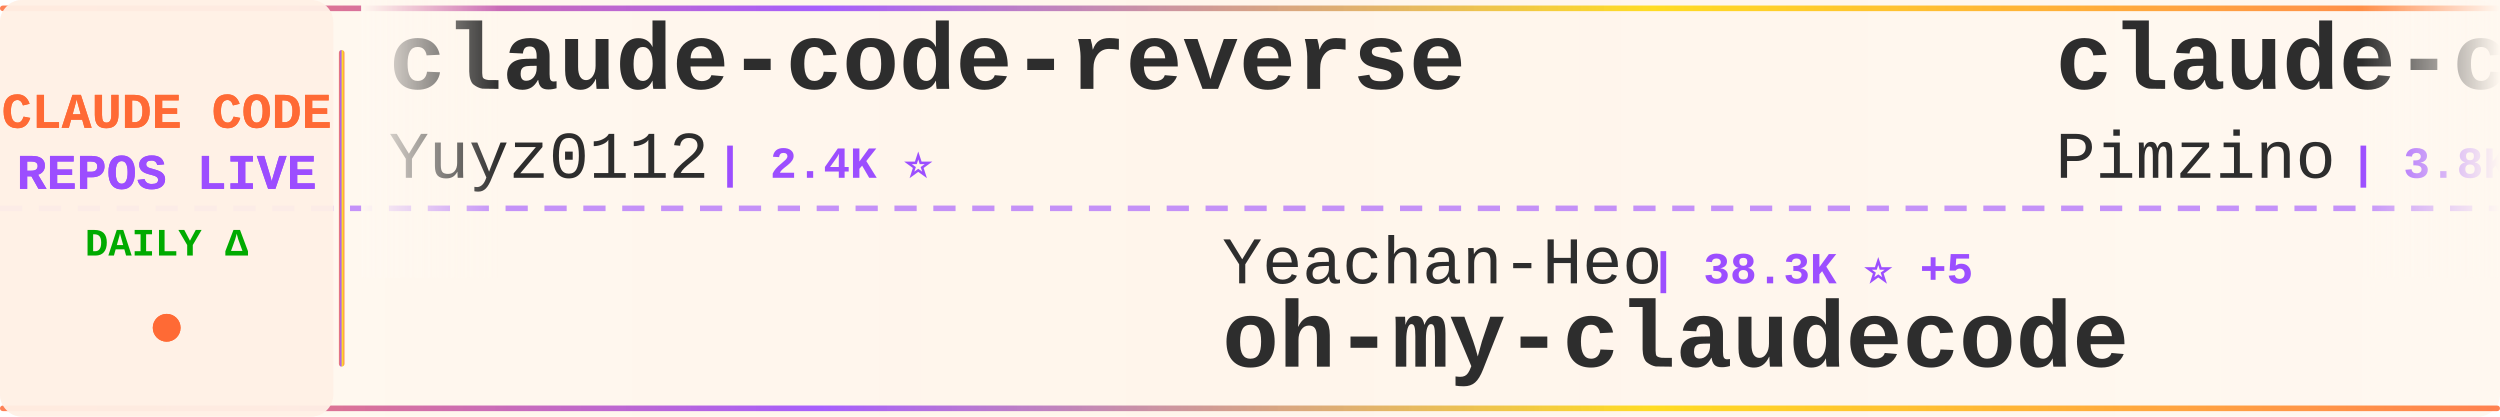
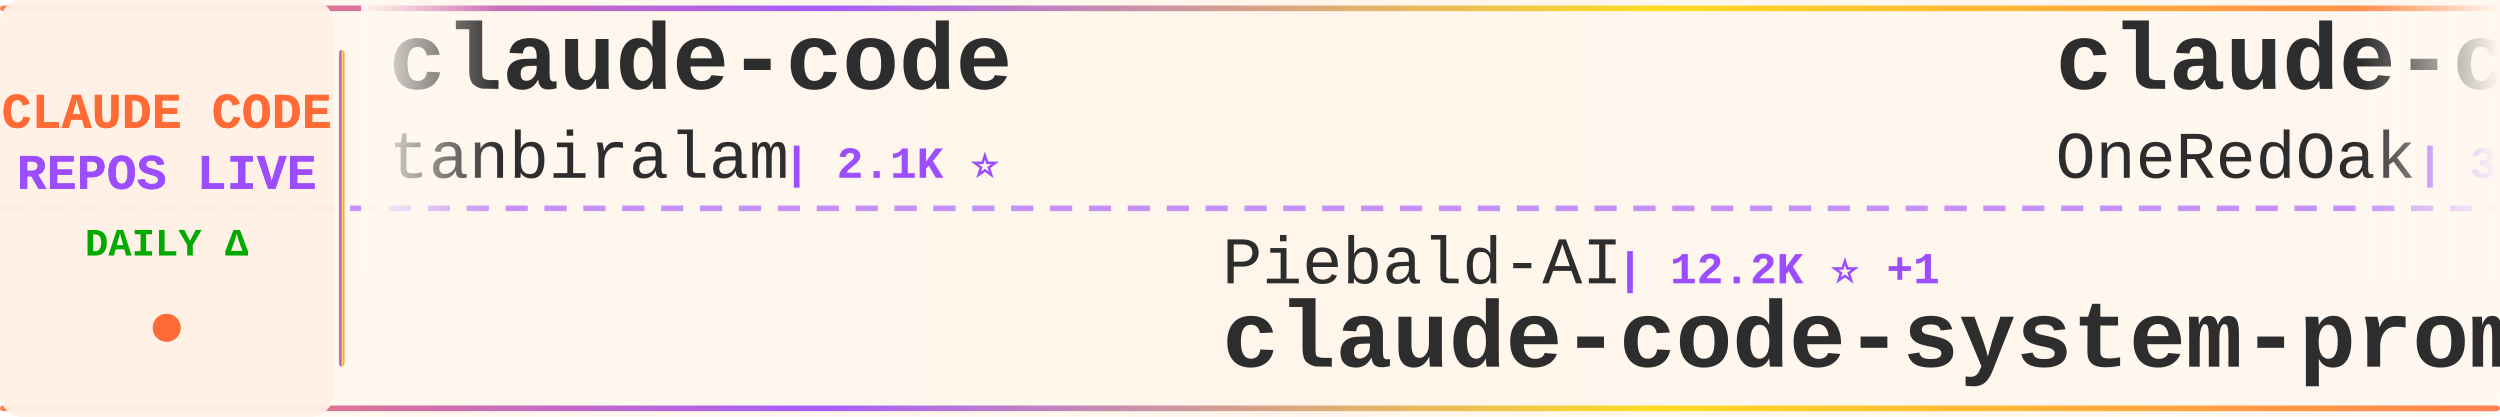
<svg xmlns="http://www.w3.org/2000/svg" width="900" height="150">
  <defs>
    <linearGradient id="tickerBg" x1="0%" y1="0%" x2="100%" y2="0%">
      <stop offset="0%" style="stop-color:#fff8f0;stop-opacity:0.98" />
      <stop offset="50%" style="stop-color:#fff5eb;stop-opacity:1" />
      <stop offset="100%" style="stop-color:#fff8f0;stop-opacity:0.98" />
    </linearGradient>
    <linearGradient id="borderGrad" x1="0%" y1="0%" x2="100%" y2="0%">
      <stop offset="0%" style="stop-color:#FF6B35;stop-opacity:0.85">
        <animate attributeName="stop-opacity" values="0.85;1;0.85" dur="2s" repeatCount="indefinite" />
      </stop>
      <stop offset="33%" style="stop-color:#9C4EFF;stop-opacity:0.9">
        <animate attributeName="stop-opacity" values="0.9;1;0.9" dur="2.2s" repeatCount="indefinite" />
      </stop>
      <stop offset="66%" style="stop-color:#FFD700;stop-opacity:0.85">
        <animate attributeName="stop-opacity" values="0.85;1;0.85" dur="1.8s" repeatCount="indefinite" />
      </stop>
      <stop offset="100%" style="stop-color:#FF6B35;stop-opacity:0.85">
        <animate attributeName="stop-opacity" values="0.85;1;0.85" dur="2s" repeatCount="indefinite" />
      </stop>
    </linearGradient>
    <filter id="textGlow">
      <feGaussianBlur stdDeviation="0.15" result="coloredBlur" />
      <feMerge>
        <feMergeNode in="coloredBlur" />
        <feMergeNode in="SourceGraphic" />
      </feMerge>
    </filter>
    <filter id="metricGlow">
      <feGaussianBlur stdDeviation="0.2" result="coloredBlur" />
      <feMerge>
        <feMergeNode in="coloredBlur" />
        <feMergeNode in="SourceGraphic" />
      </feMerge>
    </filter>
    <linearGradient id="leftFade" x1="0%" y1="0%" x2="100%" y2="0%">
      <stop offset="0%" style="stop-color:#fff8f0;stop-opacity:1" />
      <stop offset="100%" style="stop-color:#fff8f0;stop-opacity:0" />
    </linearGradient>
    <linearGradient id="rightFade" x1="0%" y1="0%" x2="100%" y2="0%">
      <stop offset="0%" style="stop-color:#fff8f0;stop-opacity:0" />
      <stop offset="100%" style="stop-color:#fff8f0;stop-opacity:1" />
    </linearGradient>
  </defs>
  <rect width="900" height="150" fill="url(#tickerBg)" rx="8" />
  <rect x="0" y="2" width="900" height="2" fill="url(#borderGrad)" rx="1" />
  <rect x="0" y="146" width="900" height="2" fill="url(#borderGrad)" rx="1" />
  <line x1="0" y1="75" x2="900" y2="75" stroke="#9C4EFF" stroke-width="2" stroke-dasharray="8 6" opacity="0.6" />
  <rect x="0" y="0" width="120" height="150" fill="#fff0e6" opacity="0.95" rx="8" />
  <text x="60" y="46" font-family="'Courier New', monospace" font-size="18" font-weight="bold" fill="#FF6B35" text-anchor="middle" filter="url(#textGlow)">
    CLAUDE CODE
  </text>
  <text x="60" y="68" font-family="'Courier New', monospace" font-size="18" font-weight="bold" fill="#9C4EFF" text-anchor="middle" filter="url(#textGlow)">
    REPOS LIVE
  </text>
  <text x="60" y="92" font-family="'Courier New', monospace" font-size="14" font-weight="bold" fill="#00aa00" text-anchor="middle">
    DAILY Δ
  </text>
  <circle cx="60" cy="118" r="5" fill="#FF6B35" filter="url(#metricGlow)">
    <animate attributeName="r" values="4;6;4" dur="1.5s" repeatCount="indefinite" />
    <animate attributeName="opacity" values="0.6;1;0.6" dur="1.5s" repeatCount="indefinite" />
  </circle>
  <rect x="122" y="18" width="2" height="114" fill="url(#borderGrad)" rx="1" />
  <clipPath id="tickerClip">
    <rect x="130" y="0" width="770" height="150" />
  </clipPath>
  <g clip-path="url(#tickerClip)">
    <g id="tickerItems">
      <animateTransform attributeName="transform" attributeType="XML" type="translate" from="0 0" to="-3000 0" dur="54s" repeatCount="indefinite" />
      <g transform="translate(0, 0)">
-         <text x="140" y="32" font-family="'Courier New', monospace" font-size="34" font-weight="bold" fill="#2d2d2d">claude-code-reverse</text>
-         <text x="140" y="64" font-family="'Courier New', monospace" font-size="24" font-weight="normal" fill="#2d2d2d" opacity="1.0">Yuyz0112</text>
-         <text x="258" y="64" font-family="'Courier New', monospace" font-size="16" font-weight="bold" fill="#9C4EFF"> | 2.4K ⭐</text>
+         <text x="140" y="32" font-family="'Courier New', monospace" font-size="34" font-weight="bold" fill="#2d2d2d">claude-code</text>
+         <text x="140" y="64" font-family="'Courier New', monospace" font-size="24" font-weight="normal" fill="#2d2d2d" opacity="1.0">tanbiralam</text>
+         <text x="282" y="64" font-family="'Courier New', monospace" font-size="16" font-weight="bold" fill="#9C4EFF"> | 2.1K ⭐</text>
      </g>
      <g transform="translate(300, 0)">
-         <text x="140" y="102" font-family="'Courier New', monospace" font-size="24" font-weight="normal" fill="#2d2d2d" opacity="1.0">Yeachan-Heo</text>
-         <text x="294" y="102" font-family="'Courier New', monospace" font-size="16" font-weight="bold" fill="#9C4EFF"> | 38.3K ⭐ +5</text>
-         <text x="140" y="132" font-family="'Courier New', monospace" font-size="34" font-weight="bold" fill="#2d2d2d">oh-my-claudecode</text>
+         <text x="140" y="102" font-family="'Courier New', monospace" font-size="24" font-weight="normal" fill="#2d2d2d" opacity="1.0">Piebald-AI</text>
+         <text x="282" y="102" font-family="'Courier New', monospace" font-size="16" font-weight="bold" fill="#9C4EFF"> | 12.2K ⭐ +1</text>
+         <text x="140" y="132" font-family="'Courier New', monospace" font-size="34" font-weight="bold" fill="#2d2d2d">claude-code-system-promp...</text>
      </g>
      <g transform="translate(600, 0)">
-         <text x="140" y="32" font-family="'Courier New', monospace" font-size="34" font-weight="bold" fill="#2d2d2d">claude-code-spec-workflo...</text>
-         <text x="140" y="64" font-family="'Courier New', monospace" font-size="24" font-weight="normal" fill="#2d2d2d" opacity="1.0">Pimzino</text>
-         <text x="246" y="64" font-family="'Courier New', monospace" font-size="16" font-weight="bold" fill="#9C4EFF"> | 3.8K ⭐ +1</text>
+         <text x="140" y="32" font-family="'Courier New', monospace" font-size="34" font-weight="bold" fill="#2d2d2d">claude-code-workflows</text>
+         <text x="140" y="64" font-family="'Courier New', monospace" font-size="24" font-weight="normal" fill="#2d2d2d" opacity="1.0">OneRedOak</text>
+         <text x="270" y="64" font-family="'Courier New', monospace" font-size="16" font-weight="bold" fill="#9C4EFF"> | 3.9K ⭐</text>
      </g>
      <g transform="translate(900, 0)">
-         <text x="140" y="102" font-family="'Courier New', monospace" font-size="24" font-weight="normal" fill="#2d2d2d" opacity="1.0">jarmuine</text>
-         <text x="258" y="102" font-family="'Courier New', monospace" font-size="16" font-weight="bold" fill="#9C4EFF"> | 2.3K ⭐</text>
-         <text x="140" y="132" font-family="'Courier New', monospace" font-size="34" font-weight="bold" fill="#2d2d2d">claude-code</text>
+         <text x="140" y="102" font-family="'Courier New', monospace" font-size="24" font-weight="normal" fill="#2d2d2d" opacity="1.0">wanshuiyin</text>
+         <text x="282" y="102" font-family="'Courier New', monospace" font-size="16" font-weight="bold" fill="#9C4EFF"> | 14.3K ⭐ +6</text>
+         <text x="140" y="132" font-family="'Courier New', monospace" font-size="34" font-weight="bold" fill="#2d2d2d">Auto-claude-code-researc...</text>
      </g>
      <g transform="translate(1200, 0)">
-         <text x="140" y="32" font-family="'Courier New', monospace" font-size="34" font-weight="bold" fill="#2d2d2d">claude_code_src</text>
-         <text x="140" y="64" font-family="'Courier New', monospace" font-size="24" font-weight="normal" fill="#2d2d2d" opacity="1.0">ponponon</text>
-         <text x="258" y="64" font-family="'Courier New', monospace" font-size="16" font-weight="bold" fill="#9C4EFF"> | 2.3K ⭐</text>
+         <text x="140" y="32" font-family="'Courier New', monospace" font-size="34" font-weight="bold" fill="#2d2d2d">claude-code</text>
+         <text x="140" y="64" font-family="'Courier New', monospace" font-size="24" font-weight="normal" fill="#2d2d2d" opacity="1.0">alex000kim</text>
+         <text x="282" y="64" font-family="'Courier New', monospace" font-size="16" font-weight="bold" fill="#9C4EFF"> | 232 ⭐</text>
      </g>
      <g transform="translate(1500, 0)">
-         <text x="140" y="102" font-family="'Courier New', monospace" font-size="24" font-weight="normal" fill="#2d2d2d" opacity="1.0">1rgs</text>
-         <text x="210" y="102" font-family="'Courier New', monospace" font-size="16" font-weight="bold" fill="#9C4EFF"> | 3.7K ⭐</text>
-         <text x="140" y="132" font-family="'Courier New', monospace" font-size="34" font-weight="bold" fill="#2d2d2d">claude-code-proxy</text>
+         <text x="140" y="102" font-family="'Courier New', monospace" font-size="24" font-weight="normal" fill="#2d2d2d" opacity="1.0">centminmod</text>
+         <text x="282" y="102" font-family="'Courier New', monospace" font-size="16" font-weight="bold" fill="#9C4EFF"> | 2.5K ⭐ +1</text>
+         <text x="140" y="132" font-family="'Courier New', monospace" font-size="34" font-weight="bold" fill="#2d2d2d">my-claude-code-setup</text>
      </g>
      <g transform="translate(1800, 0)">
-         <text x="140" y="32" font-family="'Courier New', monospace" font-size="34" font-weight="bold" fill="#2d2d2d">claude-code-transcripts</text>
-         <text x="140" y="64" font-family="'Courier New', monospace" font-size="24" font-weight="normal" fill="#2d2d2d" opacity="1.0">simonw</text>
-         <text x="234" y="64" font-family="'Courier New', monospace" font-size="16" font-weight="bold" fill="#9C4EFF"> | 1.7K ⭐</text>
+         <text x="140" y="32" font-family="'Courier New', monospace" font-size="34" font-weight="bold" fill="#2d2d2d">sc-claude-code-files</text>
+         <text x="140" y="64" font-family="'Courier New', monospace" font-size="24" font-weight="normal" fill="#2d2d2d" opacity="1.0">https-deeplearning-ai</text>
+         <text x="414" y="64" font-family="'Courier New', monospace" font-size="16" font-weight="bold" fill="#9C4EFF"> | 538 ⭐</text>
      </g>
      <g transform="translate(2100, 0)">
-         <text x="140" y="102" font-family="'Courier New', monospace" font-size="24" font-weight="normal" fill="#2d2d2d" opacity="1.0">VoltAgent</text>
-         <text x="270" y="102" font-family="'Courier New', monospace" font-size="16" font-weight="bold" fill="#9C4EFF"> | 24.0K ⭐ +6</text>
-         <text x="140" y="132" font-family="'Courier New', monospace" font-size="34" font-weight="bold" fill="#2d2d2d">awesome-claude-code-suba...</text>
+         <text x="140" y="102" font-family="'Courier New', monospace" font-size="24" font-weight="normal" fill="#2d2d2d" opacity="1.0">Cranot</text>
+         <text x="234" y="102" font-family="'Courier New', monospace" font-size="16" font-weight="bold" fill="#9C4EFF"> | 2.9K ⭐</text>
+         <text x="140" y="132" font-family="'Courier New', monospace" font-size="34" font-weight="bold" fill="#2d2d2d">claude-code-guide</text>
      </g>
      <g transform="translate(2400, 0)">
-         <text x="140" y="32" font-family="'Courier New', monospace" font-size="34" font-weight="bold" fill="#2d2d2d">Claude-Code-Source-Study</text>
-         <text x="140" y="64" font-family="'Courier New', monospace" font-size="24" font-weight="normal" fill="#2d2d2d" opacity="1.0">luyao618</text>
-         <text x="258" y="64" font-family="'Courier New', monospace" font-size="16" font-weight="bold" fill="#9C4EFF"> | 1.6K ⭐ +1</text>
+         <text x="140" y="32" font-family="'Courier New', monospace" font-size="34" font-weight="bold" fill="#2d2d2d">claude-code</text>
+         <text x="140" y="64" font-family="'Courier New', monospace" font-size="24" font-weight="normal" fill="#2d2d2d" opacity="1.0">RishabhK103</text>
+         <text x="294" y="64" font-family="'Courier New', monospace" font-size="16" font-weight="bold" fill="#9C4EFF"> | 105 ⭐</text>
      </g>
      <g transform="translate(2700, 0)">
-         <text x="140" y="102" font-family="'Courier New', monospace" font-size="24" font-weight="normal" fill="#2d2d2d" opacity="1.0">musistudio</text>
-         <text x="282" y="102" font-family="'Courier New', monospace" font-size="16" font-weight="bold" fill="#9C4EFF"> | 36.4K ⭐ +2</text>
-         <text x="140" y="132" font-family="'Courier New', monospace" font-size="34" font-weight="bold" fill="#2d2d2d">claude-code-router</text>
+         <text x="140" y="102" font-family="'Courier New', monospace" font-size="24" font-weight="normal" fill="#2d2d2d" opacity="1.0">alejandrobalderas</text>
+         <text x="366" y="102" font-family="'Courier New', monospace" font-size="16" font-weight="bold" fill="#9C4EFF"> | 2.7K ⭐</text>
+         <text x="140" y="132" font-family="'Courier New', monospace" font-size="34" font-weight="bold" fill="#2d2d2d">claude-code-from-source</text>
      </g>
      <g transform="translate(3000, 0)">
-         <text x="140" y="32" font-family="'Courier New', monospace" font-size="34" font-weight="bold" fill="#2d2d2d">claude-code-reverse</text>
-         <text x="140" y="64" font-family="'Courier New', monospace" font-size="24" font-weight="normal" fill="#2d2d2d" opacity="1.0">Yuyz0112</text>
-         <text x="258" y="64" font-family="'Courier New', monospace" font-size="16" font-weight="bold" fill="#9C4EFF"> | 2.4K ⭐</text>
+         <text x="140" y="32" font-family="'Courier New', monospace" font-size="34" font-weight="bold" fill="#2d2d2d">claude-code</text>
+         <text x="140" y="64" font-family="'Courier New', monospace" font-size="24" font-weight="normal" fill="#2d2d2d" opacity="1.0">tanbiralam</text>
+         <text x="282" y="64" font-family="'Courier New', monospace" font-size="16" font-weight="bold" fill="#9C4EFF"> | 2.1K ⭐</text>
      </g>
      <g transform="translate(3300, 0)">
-         <text x="140" y="102" font-family="'Courier New', monospace" font-size="24" font-weight="normal" fill="#2d2d2d" opacity="1.0">Yeachan-Heo</text>
-         <text x="294" y="102" font-family="'Courier New', monospace" font-size="16" font-weight="bold" fill="#9C4EFF"> | 38.3K ⭐ +5</text>
-         <text x="140" y="132" font-family="'Courier New', monospace" font-size="34" font-weight="bold" fill="#2d2d2d">oh-my-claudecode</text>
+         <text x="140" y="102" font-family="'Courier New', monospace" font-size="24" font-weight="normal" fill="#2d2d2d" opacity="1.0">Piebald-AI</text>
+         <text x="282" y="102" font-family="'Courier New', monospace" font-size="16" font-weight="bold" fill="#9C4EFF"> | 12.2K ⭐ +1</text>
+         <text x="140" y="132" font-family="'Courier New', monospace" font-size="34" font-weight="bold" fill="#2d2d2d">claude-code-system-promp...</text>
      </g>
      <g transform="translate(3600, 0)">
-         <text x="140" y="32" font-family="'Courier New', monospace" font-size="34" font-weight="bold" fill="#2d2d2d">claude-code-spec-workflo...</text>
-         <text x="140" y="64" font-family="'Courier New', monospace" font-size="24" font-weight="normal" fill="#2d2d2d" opacity="1.0">Pimzino</text>
-         <text x="246" y="64" font-family="'Courier New', monospace" font-size="16" font-weight="bold" fill="#9C4EFF"> | 3.8K ⭐ +1</text>
+         <text x="140" y="32" font-family="'Courier New', monospace" font-size="34" font-weight="bold" fill="#2d2d2d">claude-code-workflows</text>
+         <text x="140" y="64" font-family="'Courier New', monospace" font-size="24" font-weight="normal" fill="#2d2d2d" opacity="1.0">OneRedOak</text>
+         <text x="270" y="64" font-family="'Courier New', monospace" font-size="16" font-weight="bold" fill="#9C4EFF"> | 3.9K ⭐</text>
      </g>
      <g transform="translate(3900, 0)">
-         <text x="140" y="102" font-family="'Courier New', monospace" font-size="24" font-weight="normal" fill="#2d2d2d" opacity="1.0">jarmuine</text>
-         <text x="258" y="102" font-family="'Courier New', monospace" font-size="16" font-weight="bold" fill="#9C4EFF"> | 2.3K ⭐</text>
-         <text x="140" y="132" font-family="'Courier New', monospace" font-size="34" font-weight="bold" fill="#2d2d2d">claude-code</text>
+         <text x="140" y="102" font-family="'Courier New', monospace" font-size="24" font-weight="normal" fill="#2d2d2d" opacity="1.0">wanshuiyin</text>
+         <text x="282" y="102" font-family="'Courier New', monospace" font-size="16" font-weight="bold" fill="#9C4EFF"> | 14.3K ⭐ +6</text>
+         <text x="140" y="132" font-family="'Courier New', monospace" font-size="34" font-weight="bold" fill="#2d2d2d">Auto-claude-code-researc...</text>
      </g>
    </g>
  </g>
  <rect x="130" y="0" width="50" height="100" fill="url(#leftFade)" />
  <rect x="850" y="0" width="50" height="100" fill="url(#rightFade)" />
</svg>
